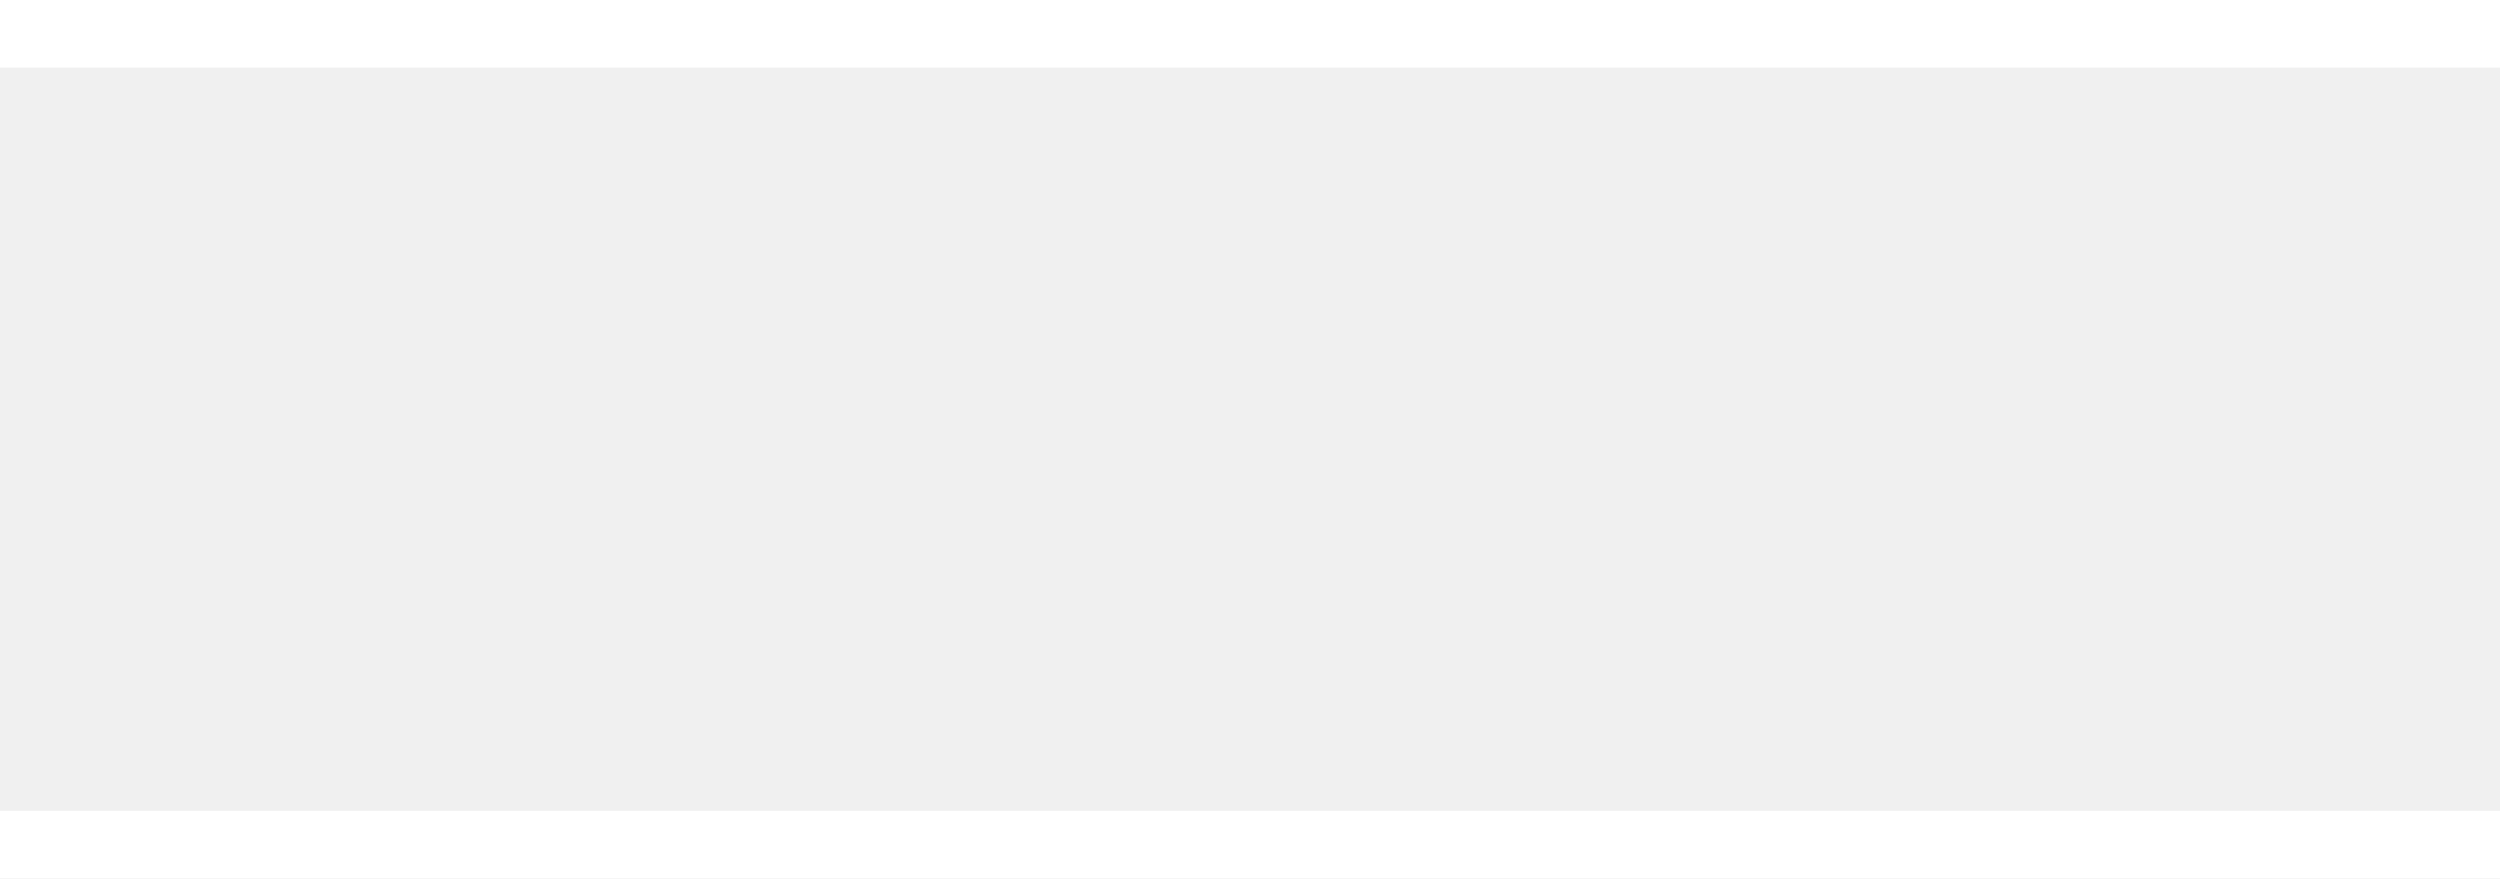
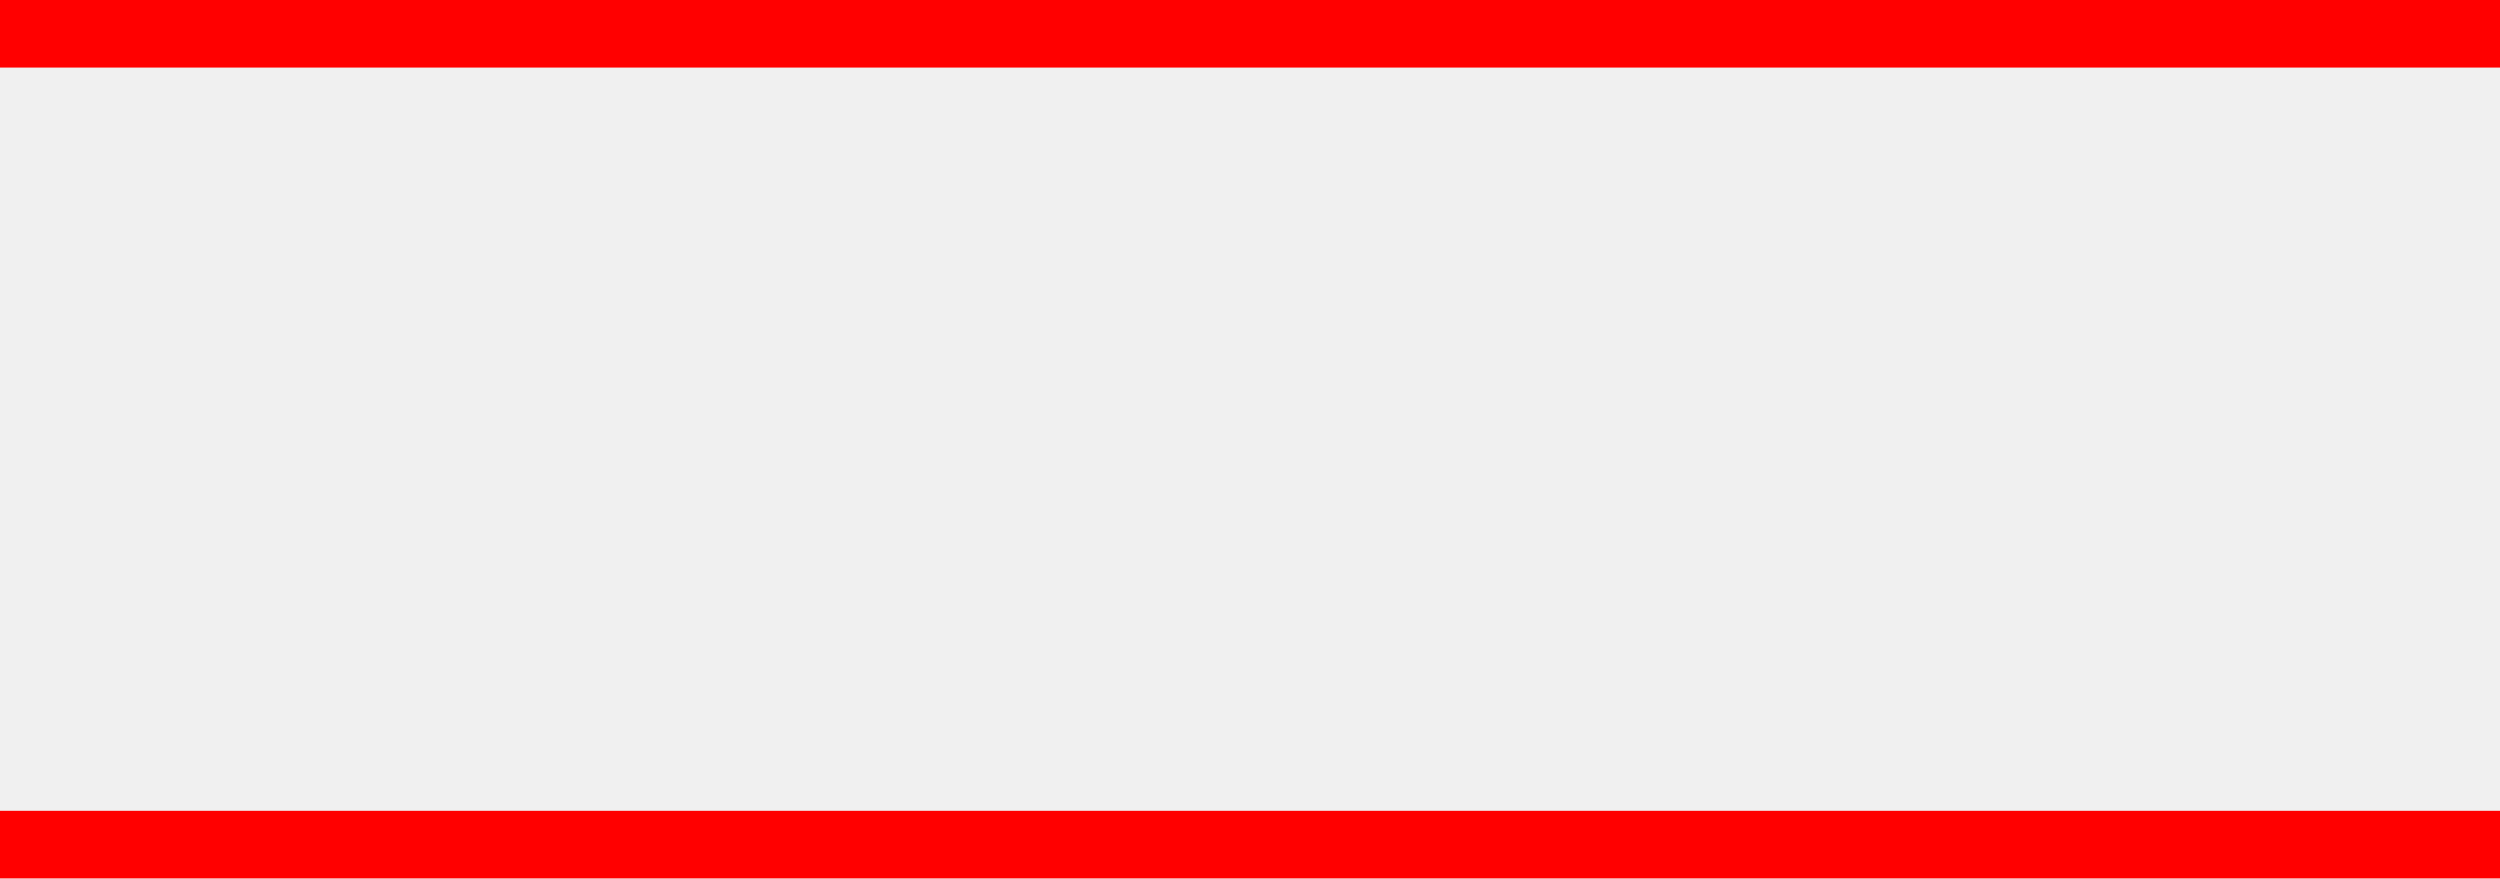
<svg xmlns="http://www.w3.org/2000/svg" width="37" height="13" viewBox="0 0 37 13" fill="none">
-   <rect width="37" height="1" fill="white" />
-   <rect y="12" width="37" height="1" fill="white" />
+   <rect width="37" height="1" fill="red" />
+   <rect y="12" width="37" height="1" fill="red" />
</svg>
